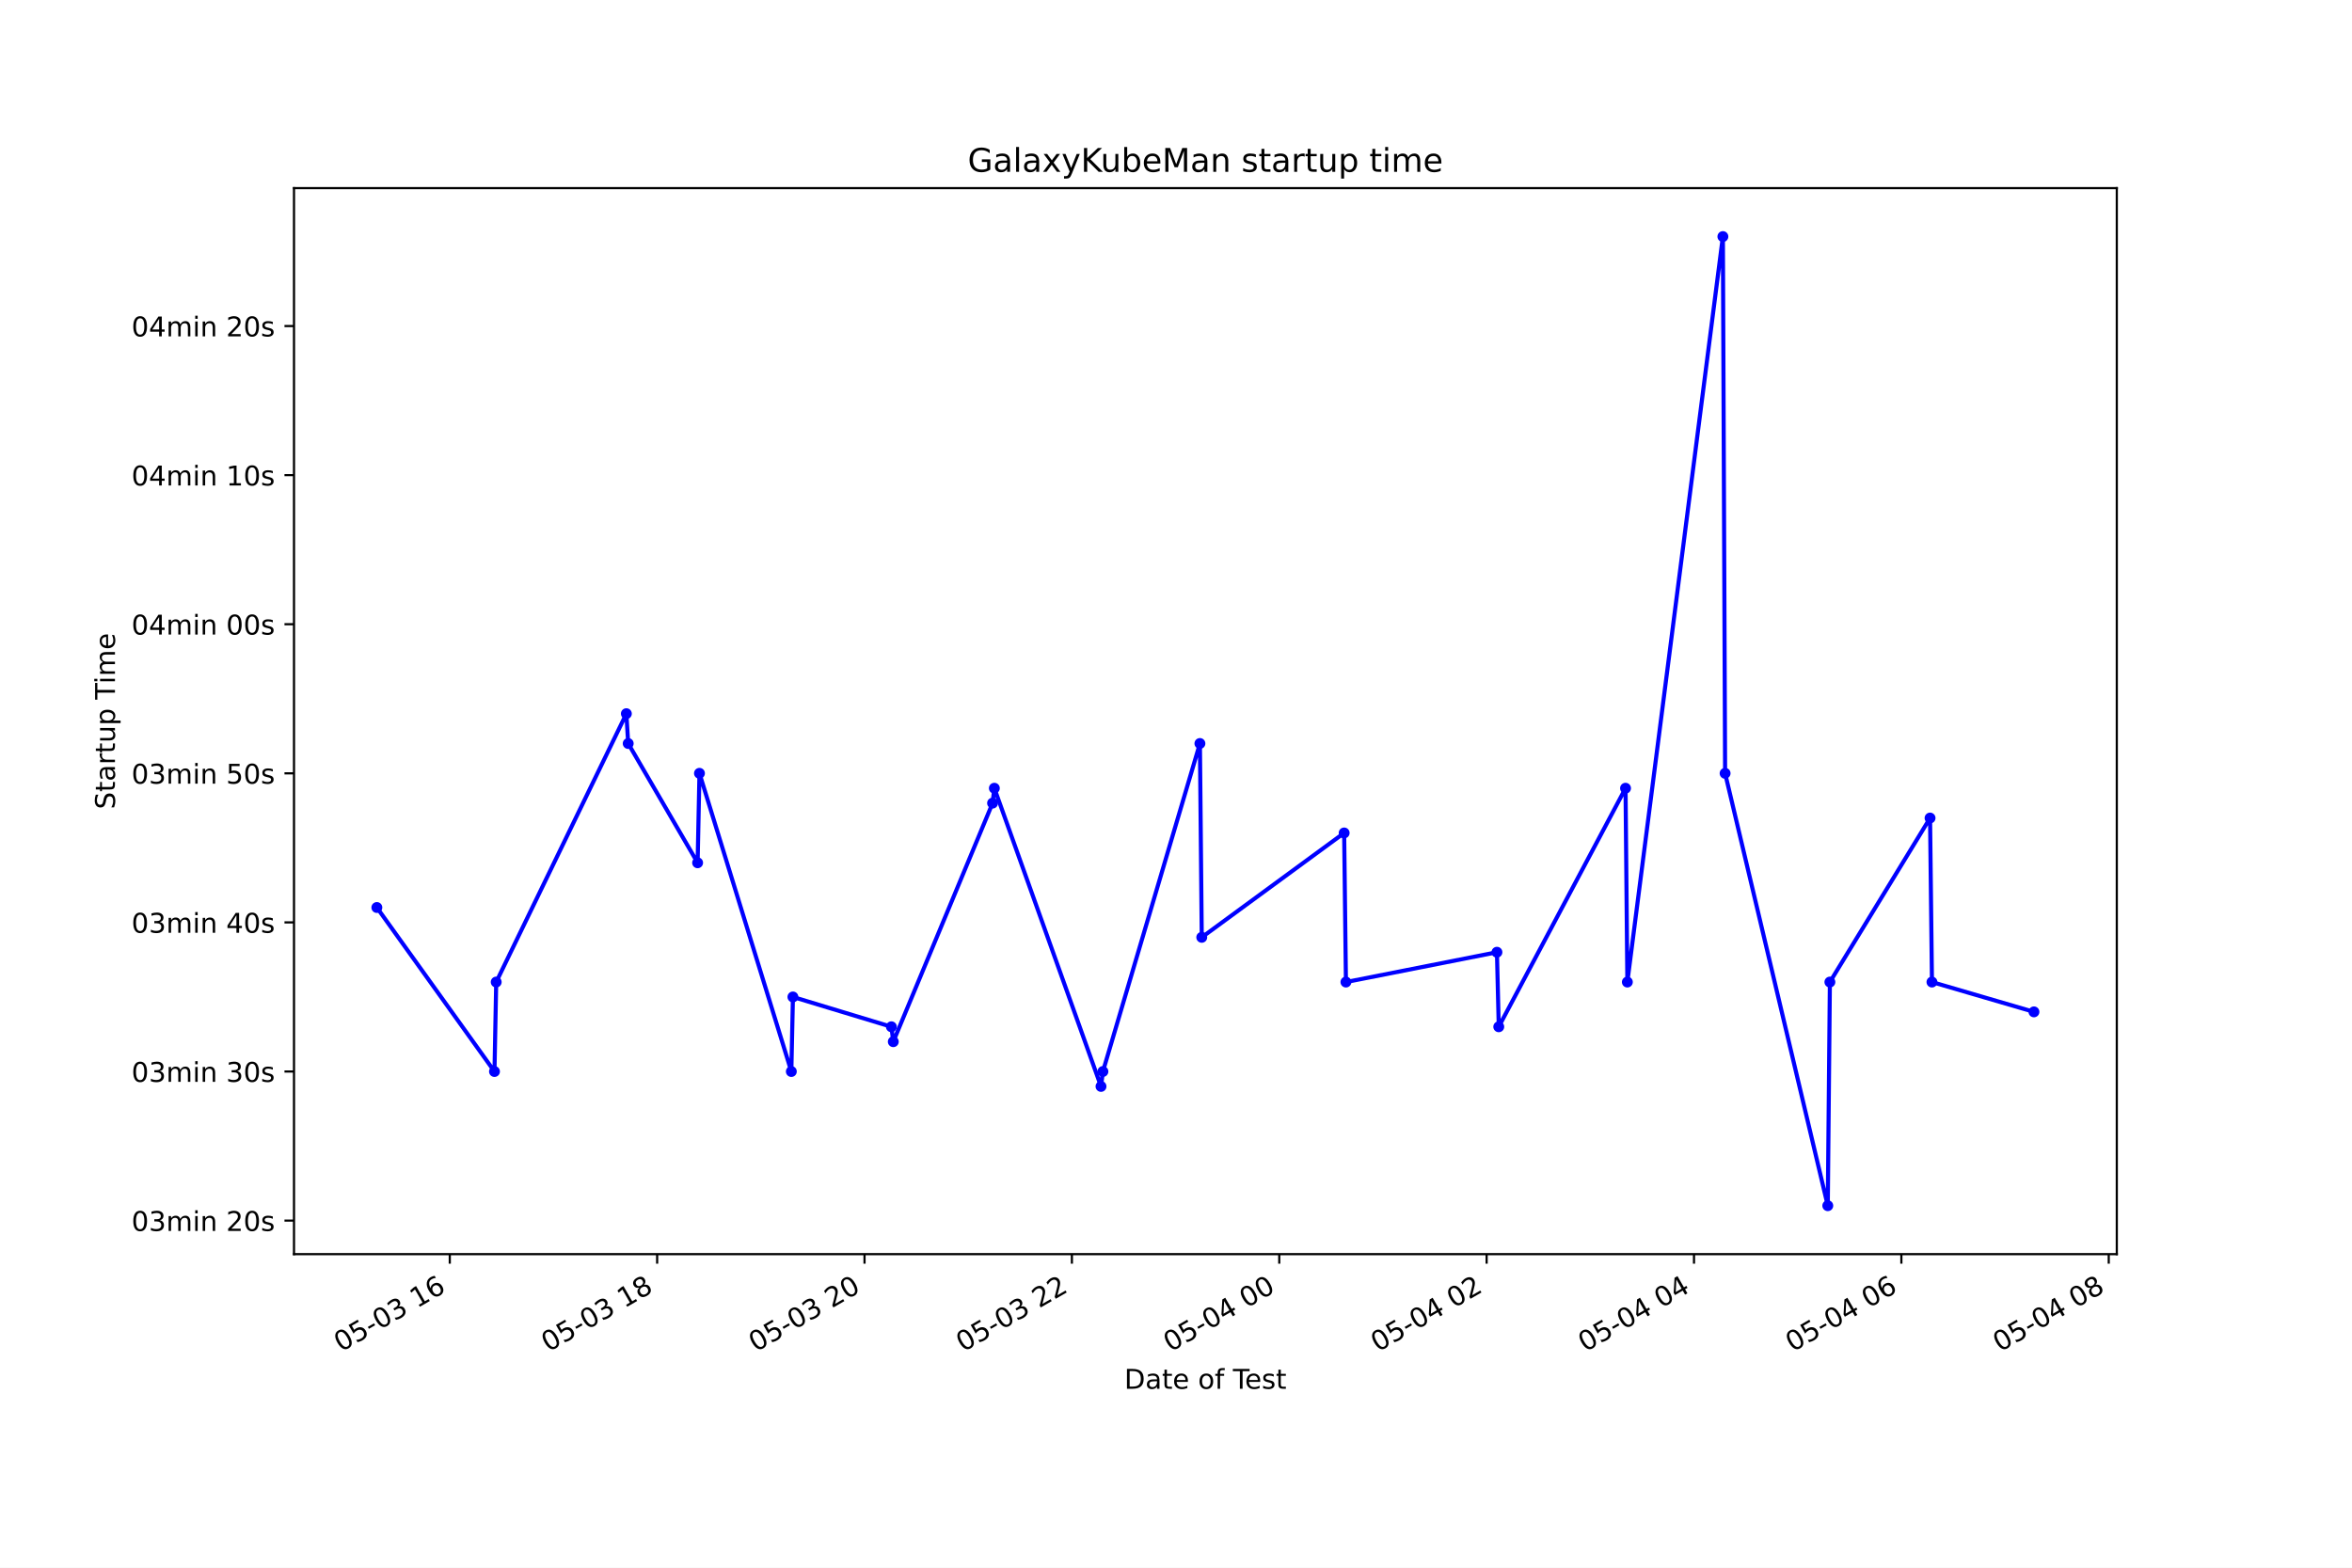
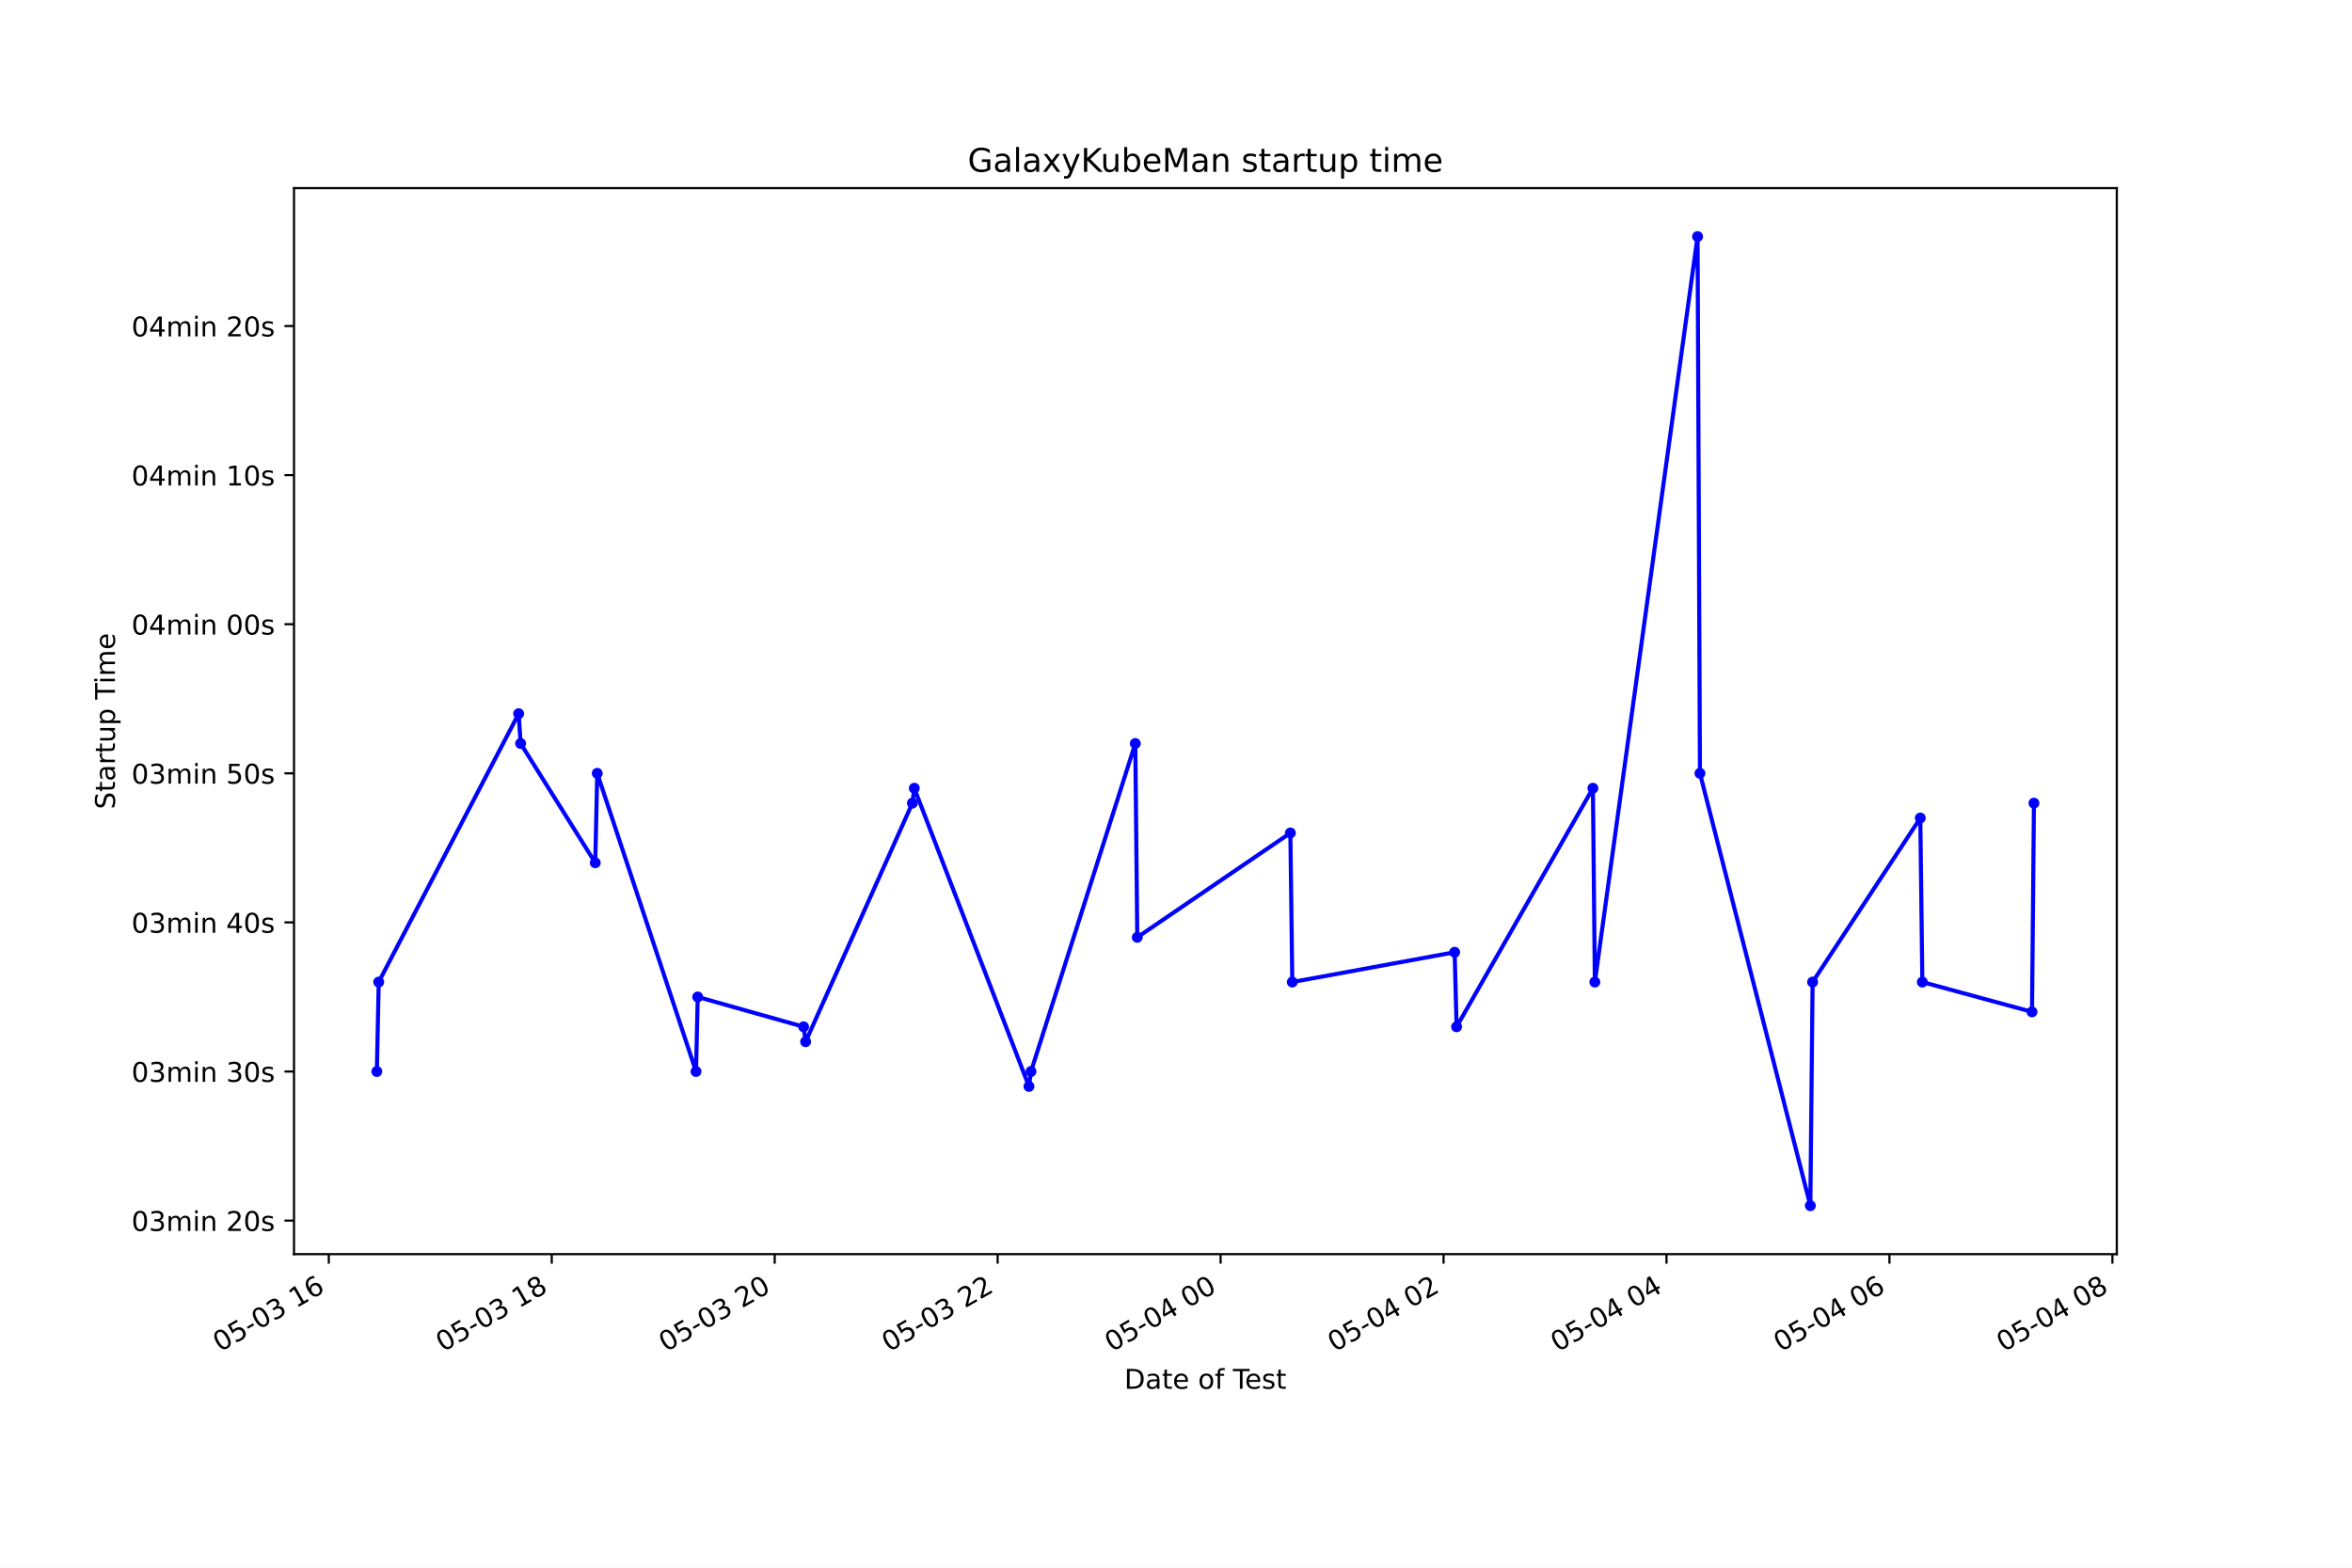
<svg xmlns="http://www.w3.org/2000/svg" xmlns:xlink="http://www.w3.org/1999/xlink" height="576pt" version="1.1" viewBox="0 0 864 576" width="864pt">
  <defs>
    <style type="text/css">*{stroke-linecap:butt;stroke-linejoin:round;}</style>
  </defs>
  <g id="figure_1">
    <g id="patch_1">
      <path d="M 0 576  L 864 576  L 864 0  L 0 0  z " style="fill:#ffffff;" />
    </g>
    <g id="axes_1">
      <g id="patch_2">
        <path d="M 108 460.8  L 777.6 460.8  L 777.6 69.12  L 108 69.12  z " style="fill:#ffffff;" />
      </g>
      <g id="matplotlib.axis_1">
        <g id="xtick_1">
          <g id="line2d_1">
            <defs>
-               <path d="M 0 0  L 0 3.5  " id="mc8ceb2fd1f" style="stroke:#000000;stroke-width:0.8;" />
+               <path d="M 0 0  L 0 3.5  " id="me46bf80b55" style="stroke:#000000;stroke-width:0.8;" />
            </defs>
            <g>
-               <use style="stroke:#000000;stroke-width:0.8;" x="165.225" xlink:href="#mc8ceb2fd1f" y="460.8" />
+               <use style="stroke:#000000;stroke-width:0.8;" x="120.782" xlink:href="#me46bf80b55" y="460.8" />
            </g>
          </g>
          <g id="text_1">
-             <g transform="translate(125.2481 496.8609)rotate(-30)scale(0.1 -0.1)">
+             <g transform="translate(80.80505 496.8609)rotate(-30)scale(0.1 -0.1)">
              <defs>
                <path d="M 2034 4250  Q 1547 4250 1301 3770  Q 1056 3291 1056 2328  Q 1056 1369 1301 889  Q 1547 409 2034 409  Q 2525 409 2770 889  Q 3016 1369 3016 2328  Q 3016 3291 2770 3770  Q 2525 4250 2034 4250  z M 2034 4750  Q 2819 4750 3233 4129  Q 3647 3509 3647 2328  Q 3647 1150 3233 529  Q 2819 -91 2034 -91  Q 1250 -91 836 529  Q 422 1150 422 2328  Q 422 3509 836 4129  Q 1250 4750 2034 4750  z " id="DejaVuSans-30" transform="scale(0.015625)" />
                <path d="M 691 4666  L 3169 4666  L 3169 4134  L 1269 4134  L 1269 2991  Q 1406 3038 1543 3061  Q 1681 3084 1819 3084  Q 2600 3084 3056 2656  Q 3513 2228 3513 1497  Q 3513 744 3044 326  Q 2575 -91 1722 -91  Q 1428 -91 1123 -41  Q 819 9 494 109  L 494 744  Q 775 591 1075 516  Q 1375 441 1709 441  Q 2250 441 2565 725  Q 2881 1009 2881 1497  Q 2881 1984 2565 2268  Q 2250 2553 1709 2553  Q 1456 2553 1204 2497  Q 953 2441 691 2322  L 691 4666  z " id="DejaVuSans-35" transform="scale(0.015625)" />
                <path d="M 313 2009  L 1997 2009  L 1997 1497  L 313 1497  L 313 2009  z " id="DejaVuSans-2d" transform="scale(0.015625)" />
                <path d="M 2597 2516  Q 3050 2419 3304 2112  Q 3559 1806 3559 1356  Q 3559 666 3084 287  Q 2609 -91 1734 -91  Q 1441 -91 1130 -33  Q 819 25 488 141  L 488 750  Q 750 597 1062 519  Q 1375 441 1716 441  Q 2309 441 2620 675  Q 2931 909 2931 1356  Q 2931 1769 2642 2001  Q 2353 2234 1838 2234  L 1294 2234  L 1294 2753  L 1863 2753  Q 2328 2753 2575 2939  Q 2822 3125 2822 3475  Q 2822 3834 2567 4026  Q 2313 4219 1838 4219  Q 1578 4219 1281 4162  Q 984 4106 628 3988  L 628 4550  Q 988 4650 1302 4700  Q 1616 4750 1894 4750  Q 2613 4750 3031 4423  Q 3450 4097 3450 3541  Q 3450 3153 3228 2886  Q 3006 2619 2597 2516  z " id="DejaVuSans-33" transform="scale(0.015625)" />
                <path id="DejaVuSans-20" transform="scale(0.015625)" />
                <path d="M 794 531  L 1825 531  L 1825 4091  L 703 3866  L 703 4441  L 1819 4666  L 2450 4666  L 2450 531  L 3481 531  L 3481 0  L 794 0  L 794 531  z " id="DejaVuSans-31" transform="scale(0.015625)" />
                <path d="M 2113 2584  Q 1688 2584 1439 2293  Q 1191 2003 1191 1497  Q 1191 994 1439 701  Q 1688 409 2113 409  Q 2538 409 2786 701  Q 3034 994 3034 1497  Q 3034 2003 2786 2293  Q 2538 2584 2113 2584  z M 3366 4563  L 3366 3988  Q 3128 4100 2886 4159  Q 2644 4219 2406 4219  Q 1781 4219 1451 3797  Q 1122 3375 1075 2522  Q 1259 2794 1537 2939  Q 1816 3084 2150 3084  Q 2853 3084 3261 2657  Q 3669 2231 3669 1497  Q 3669 778 3244 343  Q 2819 -91 2113 -91  Q 1303 -91 875 529  Q 447 1150 447 2328  Q 447 3434 972 4092  Q 1497 4750 2381 4750  Q 2619 4750 2861 4703  Q 3103 4656 3366 4563  z " id="DejaVuSans-36" transform="scale(0.015625)" />
              </defs>
              <use xlink:href="#DejaVuSans-30" />
              <use x="63.623" xlink:href="#DejaVuSans-35" />
              <use x="127.246" xlink:href="#DejaVuSans-2d" />
              <use x="163.33" xlink:href="#DejaVuSans-30" />
              <use x="226.953" xlink:href="#DejaVuSans-33" />
              <use x="290.576" xlink:href="#DejaVuSans-20" />
              <use x="322.363" xlink:href="#DejaVuSans-31" />
              <use x="385.986" xlink:href="#DejaVuSans-36" />
            </g>
          </g>
        </g>
        <g id="xtick_2">
          <g id="line2d_2">
            <g>
-               <use style="stroke:#000000;stroke-width:0.8;" x="241.402" xlink:href="#mc8ceb2fd1f" y="460.8" />
+               <use style="stroke:#000000;stroke-width:0.8;" x="202.683" xlink:href="#me46bf80b55" y="460.8" />
            </g>
          </g>
          <g id="text_2">
-             <g transform="translate(201.4249 496.8609)rotate(-30)scale(0.1 -0.1)">
+             <g transform="translate(162.7058 496.8609)rotate(-30)scale(0.1 -0.1)">
              <defs>
                <path d="M 2034 2216  Q 1584 2216 1326 1975  Q 1069 1734 1069 1313  Q 1069 891 1326 650  Q 1584 409 2034 409  Q 2484 409 2743 651  Q 3003 894 3003 1313  Q 3003 1734 2745 1975  Q 2488 2216 2034 2216  z M 1403 2484  Q 997 2584 770 2862  Q 544 3141 544 3541  Q 544 4100 942 4425  Q 1341 4750 2034 4750  Q 2731 4750 3128 4425  Q 3525 4100 3525 3541  Q 3525 3141 3298 2862  Q 3072 2584 2669 2484  Q 3125 2378 3379 2068  Q 3634 1759 3634 1313  Q 3634 634 3220 271  Q 2806 -91 2034 -91  Q 1263 -91 848 271  Q 434 634 434 1313  Q 434 1759 690 2068  Q 947 2378 1403 2484  z M 1172 3481  Q 1172 3119 1398 2916  Q 1625 2713 2034 2713  Q 2441 2713 2670 2916  Q 2900 3119 2900 3481  Q 2900 3844 2670 4047  Q 2441 4250 2034 4250  Q 1625 4250 1398 4047  Q 1172 3844 1172 3481  z " id="DejaVuSans-38" transform="scale(0.015625)" />
              </defs>
              <use xlink:href="#DejaVuSans-30" />
              <use x="63.623" xlink:href="#DejaVuSans-35" />
              <use x="127.246" xlink:href="#DejaVuSans-2d" />
              <use x="163.33" xlink:href="#DejaVuSans-30" />
              <use x="226.953" xlink:href="#DejaVuSans-33" />
              <use x="290.576" xlink:href="#DejaVuSans-20" />
              <use x="322.363" xlink:href="#DejaVuSans-31" />
              <use x="385.986" xlink:href="#DejaVuSans-38" />
            </g>
          </g>
        </g>
        <g id="xtick_3">
          <g id="line2d_3">
            <g>
-               <use style="stroke:#000000;stroke-width:0.8;" x="317.579" xlink:href="#mc8ceb2fd1f" y="460.8" />
+               <use style="stroke:#000000;stroke-width:0.8;" x="284.584" xlink:href="#me46bf80b55" y="460.8" />
            </g>
          </g>
          <g id="text_3">
-             <g transform="translate(277.6018 496.8609)rotate(-30)scale(0.1 -0.1)">
+             <g transform="translate(244.6065 496.8609)rotate(-30)scale(0.1 -0.1)">
              <defs>
                <path d="M 1228 531  L 3431 531  L 3431 0  L 469 0  L 469 531  Q 828 903 1448 1529  Q 2069 2156 2228 2338  Q 2531 2678 2651 2914  Q 2772 3150 2772 3378  Q 2772 3750 2511 3984  Q 2250 4219 1831 4219  Q 1534 4219 1204 4116  Q 875 4013 500 3803  L 500 4441  Q 881 4594 1212 4672  Q 1544 4750 1819 4750  Q 2544 4750 2975 4387  Q 3406 4025 3406 3419  Q 3406 3131 3298 2873  Q 3191 2616 2906 2266  Q 2828 2175 2409 1742  Q 1991 1309 1228 531  z " id="DejaVuSans-32" transform="scale(0.015625)" />
              </defs>
              <use xlink:href="#DejaVuSans-30" />
              <use x="63.623" xlink:href="#DejaVuSans-35" />
              <use x="127.246" xlink:href="#DejaVuSans-2d" />
              <use x="163.33" xlink:href="#DejaVuSans-30" />
              <use x="226.953" xlink:href="#DejaVuSans-33" />
              <use x="290.576" xlink:href="#DejaVuSans-20" />
              <use x="322.363" xlink:href="#DejaVuSans-32" />
              <use x="385.986" xlink:href="#DejaVuSans-30" />
            </g>
          </g>
        </g>
        <g id="xtick_4">
          <g id="line2d_4">
            <g>
-               <use style="stroke:#000000;stroke-width:0.8;" x="393.756" xlink:href="#mc8ceb2fd1f" y="460.8" />
+               <use style="stroke:#000000;stroke-width:0.8;" x="366.484" xlink:href="#me46bf80b55" y="460.8" />
            </g>
          </g>
          <g id="text_4">
-             <g transform="translate(353.7787 496.8609)rotate(-30)scale(0.1 -0.1)">
+             <g transform="translate(326.5073 496.8609)rotate(-30)scale(0.1 -0.1)">
              <use xlink:href="#DejaVuSans-30" />
              <use x="63.623" xlink:href="#DejaVuSans-35" />
              <use x="127.246" xlink:href="#DejaVuSans-2d" />
              <use x="163.33" xlink:href="#DejaVuSans-30" />
              <use x="226.953" xlink:href="#DejaVuSans-33" />
              <use x="290.576" xlink:href="#DejaVuSans-20" />
              <use x="322.363" xlink:href="#DejaVuSans-32" />
              <use x="385.986" xlink:href="#DejaVuSans-32" />
            </g>
          </g>
        </g>
        <g id="xtick_5">
          <g id="line2d_5">
            <g>
-               <use style="stroke:#000000;stroke-width:0.8;" x="469.933" xlink:href="#mc8ceb2fd1f" y="460.8" />
+               <use style="stroke:#000000;stroke-width:0.8;" x="448.385" xlink:href="#me46bf80b55" y="460.8" />
            </g>
          </g>
          <g id="text_5">
-             <g transform="translate(429.9556 496.8609)rotate(-30)scale(0.1 -0.1)">
+             <g transform="translate(408.408 496.8609)rotate(-30)scale(0.1 -0.1)">
              <defs>
                <path d="M 2419 4116  L 825 1625  L 2419 1625  L 2419 4116  z M 2253 4666  L 3047 4666  L 3047 1625  L 3713 1625  L 3713 1100  L 3047 1100  L 3047 0  L 2419 0  L 2419 1100  L 313 1100  L 313 1709  L 2253 4666  z " id="DejaVuSans-34" transform="scale(0.015625)" />
              </defs>
              <use xlink:href="#DejaVuSans-30" />
              <use x="63.623" xlink:href="#DejaVuSans-35" />
              <use x="127.246" xlink:href="#DejaVuSans-2d" />
              <use x="163.33" xlink:href="#DejaVuSans-30" />
              <use x="226.953" xlink:href="#DejaVuSans-34" />
              <use x="290.576" xlink:href="#DejaVuSans-20" />
              <use x="322.363" xlink:href="#DejaVuSans-30" />
              <use x="385.986" xlink:href="#DejaVuSans-30" />
            </g>
          </g>
        </g>
        <g id="xtick_6">
          <g id="line2d_6">
            <g>
-               <use style="stroke:#000000;stroke-width:0.8;" x="546.11" xlink:href="#mc8ceb2fd1f" y="460.8" />
+               <use style="stroke:#000000;stroke-width:0.8;" x="530.286" xlink:href="#me46bf80b55" y="460.8" />
            </g>
          </g>
          <g id="text_6">
-             <g transform="translate(506.1324 496.8609)rotate(-30)scale(0.1 -0.1)">
+             <g transform="translate(490.3088 496.8609)rotate(-30)scale(0.1 -0.1)">
              <use xlink:href="#DejaVuSans-30" />
              <use x="63.623" xlink:href="#DejaVuSans-35" />
              <use x="127.246" xlink:href="#DejaVuSans-2d" />
              <use x="163.33" xlink:href="#DejaVuSans-30" />
              <use x="226.953" xlink:href="#DejaVuSans-34" />
              <use x="290.576" xlink:href="#DejaVuSans-20" />
              <use x="322.363" xlink:href="#DejaVuSans-30" />
              <use x="385.986" xlink:href="#DejaVuSans-32" />
            </g>
          </g>
        </g>
        <g id="xtick_7">
          <g id="line2d_7">
            <g>
-               <use style="stroke:#000000;stroke-width:0.8;" x="622.286" xlink:href="#mc8ceb2fd1f" y="460.8" />
+               <use style="stroke:#000000;stroke-width:0.8;" x="612.187" xlink:href="#me46bf80b55" y="460.8" />
            </g>
          </g>
          <g id="text_7">
-             <g transform="translate(582.3093 496.8609)rotate(-30)scale(0.1 -0.1)">
+             <g transform="translate(572.2095 496.8609)rotate(-30)scale(0.1 -0.1)">
              <use xlink:href="#DejaVuSans-30" />
              <use x="63.623" xlink:href="#DejaVuSans-35" />
              <use x="127.246" xlink:href="#DejaVuSans-2d" />
              <use x="163.33" xlink:href="#DejaVuSans-30" />
              <use x="226.953" xlink:href="#DejaVuSans-34" />
              <use x="290.576" xlink:href="#DejaVuSans-20" />
              <use x="322.363" xlink:href="#DejaVuSans-30" />
              <use x="385.986" xlink:href="#DejaVuSans-34" />
            </g>
          </g>
        </g>
        <g id="xtick_8">
          <g id="line2d_8">
            <g>
-               <use style="stroke:#000000;stroke-width:0.8;" x="698.463" xlink:href="#mc8ceb2fd1f" y="460.8" />
+               <use style="stroke:#000000;stroke-width:0.8;" x="694.087" xlink:href="#me46bf80b55" y="460.8" />
            </g>
          </g>
          <g id="text_8">
-             <g transform="translate(658.4862 496.8609)rotate(-30)scale(0.1 -0.1)">
+             <g transform="translate(654.1102 496.8609)rotate(-30)scale(0.1 -0.1)">
              <use xlink:href="#DejaVuSans-30" />
              <use x="63.623" xlink:href="#DejaVuSans-35" />
              <use x="127.246" xlink:href="#DejaVuSans-2d" />
              <use x="163.33" xlink:href="#DejaVuSans-30" />
              <use x="226.953" xlink:href="#DejaVuSans-34" />
              <use x="290.576" xlink:href="#DejaVuSans-20" />
              <use x="322.363" xlink:href="#DejaVuSans-30" />
              <use x="385.986" xlink:href="#DejaVuSans-36" />
            </g>
          </g>
        </g>
        <g id="xtick_9">
          <g id="line2d_9">
            <g>
-               <use style="stroke:#000000;stroke-width:0.8;" x="774.64" xlink:href="#mc8ceb2fd1f" y="460.8" />
+               <use style="stroke:#000000;stroke-width:0.8;" x="775.988" xlink:href="#me46bf80b55" y="460.8" />
            </g>
          </g>
          <g id="text_9">
-             <g transform="translate(734.6631 496.8609)rotate(-30)scale(0.1 -0.1)">
+             <g transform="translate(736.011 496.8609)rotate(-30)scale(0.1 -0.1)">
              <use xlink:href="#DejaVuSans-30" />
              <use x="63.623" xlink:href="#DejaVuSans-35" />
              <use x="127.246" xlink:href="#DejaVuSans-2d" />
              <use x="163.33" xlink:href="#DejaVuSans-30" />
              <use x="226.953" xlink:href="#DejaVuSans-34" />
              <use x="290.576" xlink:href="#DejaVuSans-20" />
              <use x="322.363" xlink:href="#DejaVuSans-30" />
              <use x="385.986" xlink:href="#DejaVuSans-38" />
            </g>
          </g>
        </g>
        <g id="text_10">
          <g transform="translate(413.0063 510.2604)scale(0.1 -0.1)">
            <defs>
              <path d="M 1259 4147  L 1259 519  L 2022 519  Q 2988 519 3436 956  Q 3884 1394 3884 2338  Q 3884 3275 3436 3711  Q 2988 4147 2022 4147  L 1259 4147  z M 628 4666  L 1925 4666  Q 3281 4666 3915 4102  Q 4550 3538 4550 2338  Q 4550 1131 3912 565  Q 3275 0 1925 0  L 628 0  L 628 4666  z " id="DejaVuSans-44" transform="scale(0.015625)" />
              <path d="M 2194 1759  Q 1497 1759 1228 1600  Q 959 1441 959 1056  Q 959 750 1161 570  Q 1363 391 1709 391  Q 2188 391 2477 730  Q 2766 1069 2766 1631  L 2766 1759  L 2194 1759  z M 3341 1997  L 3341 0  L 2766 0  L 2766 531  Q 2569 213 2275 61  Q 1981 -91 1556 -91  Q 1019 -91 701 211  Q 384 513 384 1019  Q 384 1609 779 1909  Q 1175 2209 1959 2209  L 2766 2209  L 2766 2266  Q 2766 2663 2505 2880  Q 2244 3097 1772 3097  Q 1472 3097 1187 3025  Q 903 2953 641 2809  L 641 3341  Q 956 3463 1253 3523  Q 1550 3584 1831 3584  Q 2591 3584 2966 3190  Q 3341 2797 3341 1997  z " id="DejaVuSans-61" transform="scale(0.015625)" />
              <path d="M 1172 4494  L 1172 3500  L 2356 3500  L 2356 3053  L 1172 3053  L 1172 1153  Q 1172 725 1289 603  Q 1406 481 1766 481  L 2356 481  L 2356 0  L 1766 0  Q 1100 0 847 248  Q 594 497 594 1153  L 594 3053  L 172 3053  L 172 3500  L 594 3500  L 594 4494  L 1172 4494  z " id="DejaVuSans-74" transform="scale(0.015625)" />
              <path d="M 3597 1894  L 3597 1613  L 953 1613  Q 991 1019 1311 708  Q 1631 397 2203 397  Q 2534 397 2845 478  Q 3156 559 3463 722  L 3463 178  Q 3153 47 2828 -22  Q 2503 -91 2169 -91  Q 1331 -91 842 396  Q 353 884 353 1716  Q 353 2575 817 3079  Q 1281 3584 2069 3584  Q 2775 3584 3186 3129  Q 3597 2675 3597 1894  z M 3022 2063  Q 3016 2534 2758 2815  Q 2500 3097 2075 3097  Q 1594 3097 1305 2825  Q 1016 2553 972 2059  L 3022 2063  z " id="DejaVuSans-65" transform="scale(0.015625)" />
              <path d="M 1959 3097  Q 1497 3097 1228 2736  Q 959 2375 959 1747  Q 959 1119 1226 758  Q 1494 397 1959 397  Q 2419 397 2687 759  Q 2956 1122 2956 1747  Q 2956 2369 2687 2733  Q 2419 3097 1959 3097  z M 1959 3584  Q 2709 3584 3137 3096  Q 3566 2609 3566 1747  Q 3566 888 3137 398  Q 2709 -91 1959 -91  Q 1206 -91 779 398  Q 353 888 353 1747  Q 353 2609 779 3096  Q 1206 3584 1959 3584  z " id="DejaVuSans-6f" transform="scale(0.015625)" />
              <path d="M 2375 4863  L 2375 4384  L 1825 4384  Q 1516 4384 1395 4259  Q 1275 4134 1275 3809  L 1275 3500  L 2222 3500  L 2222 3053  L 1275 3053  L 1275 0  L 697 0  L 697 3053  L 147 3053  L 147 3500  L 697 3500  L 697 3744  Q 697 4328 969 4595  Q 1241 4863 1831 4863  L 2375 4863  z " id="DejaVuSans-66" transform="scale(0.015625)" />
              <path d="M -19 4666  L 3928 4666  L 3928 4134  L 2272 4134  L 2272 0  L 1638 0  L 1638 4134  L -19 4134  L -19 4666  z " id="DejaVuSans-54" transform="scale(0.015625)" />
              <path d="M 2834 3397  L 2834 2853  Q 2591 2978 2328 3040  Q 2066 3103 1784 3103  Q 1356 3103 1142 2972  Q 928 2841 928 2578  Q 928 2378 1081 2264  Q 1234 2150 1697 2047  L 1894 2003  Q 2506 1872 2764 1633  Q 3022 1394 3022 966  Q 3022 478 2636 193  Q 2250 -91 1575 -91  Q 1294 -91 989 -36  Q 684 19 347 128  L 347 722  Q 666 556 975 473  Q 1284 391 1588 391  Q 1994 391 2212 530  Q 2431 669 2431 922  Q 2431 1156 2273 1281  Q 2116 1406 1581 1522  L 1381 1569  Q 847 1681 609 1914  Q 372 2147 372 2553  Q 372 3047 722 3315  Q 1072 3584 1716 3584  Q 2034 3584 2315 3537  Q 2597 3491 2834 3397  z " id="DejaVuSans-73" transform="scale(0.015625)" />
            </defs>
            <use xlink:href="#DejaVuSans-44" />
            <use x="77.002" xlink:href="#DejaVuSans-61" />
            <use x="138.281" xlink:href="#DejaVuSans-74" />
            <use x="177.49" xlink:href="#DejaVuSans-65" />
            <use x="239.014" xlink:href="#DejaVuSans-20" />
            <use x="270.801" xlink:href="#DejaVuSans-6f" />
            <use x="331.982" xlink:href="#DejaVuSans-66" />
            <use x="367.188" xlink:href="#DejaVuSans-20" />
            <use x="398.975" xlink:href="#DejaVuSans-54" />
            <use x="443.059" xlink:href="#DejaVuSans-65" />
            <use x="504.582" xlink:href="#DejaVuSans-73" />
            <use x="556.682" xlink:href="#DejaVuSans-74" />
          </g>
        </g>
      </g>
      <g id="matplotlib.axis_2">
        <g id="ytick_1">
          <g id="line2d_10">
            <defs>
-               <path d="M 0 0  L -3.5 0  " id="ma1e920151c" style="stroke:#000000;stroke-width:0.8;" />
+               <path d="M 0 0  L -3.5 0  " id="mad180cc465" style="stroke:#000000;stroke-width:0.8;" />
            </defs>
            <g>
-               <use style="stroke:#000000;stroke-width:0.8;" x="108" xlink:href="#ma1e920151c" y="448.474" />
+               <use style="stroke:#000000;stroke-width:0.8;" x="108" xlink:href="#mad180cc465" y="448.474" />
            </g>
          </g>
          <g id="text_11">
            <g transform="translate(48.30625 452.2736)scale(0.1 -0.1)">
              <defs>
                <path d="M 3328 2828  Q 3544 3216 3844 3400  Q 4144 3584 4550 3584  Q 5097 3584 5394 3201  Q 5691 2819 5691 2113  L 5691 0  L 5113 0  L 5113 2094  Q 5113 2597 4934 2840  Q 4756 3084 4391 3084  Q 3944 3084 3684 2787  Q 3425 2491 3425 1978  L 3425 0  L 2847 0  L 2847 2094  Q 2847 2600 2669 2842  Q 2491 3084 2119 3084  Q 1678 3084 1418 2786  Q 1159 2488 1159 1978  L 1159 0  L 581 0  L 581 3500  L 1159 3500  L 1159 2956  Q 1356 3278 1631 3431  Q 1906 3584 2284 3584  Q 2666 3584 2933 3390  Q 3200 3197 3328 2828  z " id="DejaVuSans-6d" transform="scale(0.015625)" />
                <path d="M 603 3500  L 1178 3500  L 1178 0  L 603 0  L 603 3500  z M 603 4863  L 1178 4863  L 1178 4134  L 603 4134  L 603 4863  z " id="DejaVuSans-69" transform="scale(0.015625)" />
                <path d="M 3513 2113  L 3513 0  L 2938 0  L 2938 2094  Q 2938 2591 2744 2837  Q 2550 3084 2163 3084  Q 1697 3084 1428 2787  Q 1159 2491 1159 1978  L 1159 0  L 581 0  L 581 3500  L 1159 3500  L 1159 2956  Q 1366 3272 1645 3428  Q 1925 3584 2291 3584  Q 2894 3584 3203 3211  Q 3513 2838 3513 2113  z " id="DejaVuSans-6e" transform="scale(0.015625)" />
              </defs>
              <use xlink:href="#DejaVuSans-30" />
              <use x="63.623" xlink:href="#DejaVuSans-33" />
              <use x="127.246" xlink:href="#DejaVuSans-6d" />
              <use x="224.658" xlink:href="#DejaVuSans-69" />
              <use x="252.441" xlink:href="#DejaVuSans-6e" />
              <use x="315.82" xlink:href="#DejaVuSans-20" />
              <use x="347.607" xlink:href="#DejaVuSans-32" />
              <use x="411.23" xlink:href="#DejaVuSans-30" />
              <use x="474.854" xlink:href="#DejaVuSans-73" />
            </g>
          </g>
        </g>
        <g id="ytick_2">
          <g id="line2d_11">
            <g>
-               <use style="stroke:#000000;stroke-width:0.8;" x="108" xlink:href="#ma1e920151c" y="393.694" />
+               <use style="stroke:#000000;stroke-width:0.8;" x="108" xlink:href="#mad180cc465" y="393.694" />
            </g>
          </g>
          <g id="text_12">
            <g transform="translate(48.30625 397.4932)scale(0.1 -0.1)">
              <use xlink:href="#DejaVuSans-30" />
              <use x="63.623" xlink:href="#DejaVuSans-33" />
              <use x="127.246" xlink:href="#DejaVuSans-6d" />
              <use x="224.658" xlink:href="#DejaVuSans-69" />
              <use x="252.441" xlink:href="#DejaVuSans-6e" />
              <use x="315.82" xlink:href="#DejaVuSans-20" />
              <use x="347.607" xlink:href="#DejaVuSans-33" />
              <use x="411.23" xlink:href="#DejaVuSans-30" />
              <use x="474.854" xlink:href="#DejaVuSans-73" />
            </g>
          </g>
        </g>
        <g id="ytick_3">
          <g id="line2d_12">
            <g>
-               <use style="stroke:#000000;stroke-width:0.8;" x="108" xlink:href="#ma1e920151c" y="338.914" />
+               <use style="stroke:#000000;stroke-width:0.8;" x="108" xlink:href="#mad180cc465" y="338.914" />
            </g>
          </g>
          <g id="text_13">
            <g transform="translate(48.30625 342.7128)scale(0.1 -0.1)">
              <use xlink:href="#DejaVuSans-30" />
              <use x="63.623" xlink:href="#DejaVuSans-33" />
              <use x="127.246" xlink:href="#DejaVuSans-6d" />
              <use x="224.658" xlink:href="#DejaVuSans-69" />
              <use x="252.441" xlink:href="#DejaVuSans-6e" />
              <use x="315.82" xlink:href="#DejaVuSans-20" />
              <use x="347.607" xlink:href="#DejaVuSans-34" />
              <use x="411.23" xlink:href="#DejaVuSans-30" />
              <use x="474.854" xlink:href="#DejaVuSans-73" />
            </g>
          </g>
        </g>
        <g id="ytick_4">
          <g id="line2d_13">
            <g>
-               <use style="stroke:#000000;stroke-width:0.8;" x="108" xlink:href="#ma1e920151c" y="284.133" />
+               <use style="stroke:#000000;stroke-width:0.8;" x="108" xlink:href="#mad180cc465" y="284.133" />
            </g>
          </g>
          <g id="text_14">
            <g transform="translate(48.30625 287.9324)scale(0.1 -0.1)">
              <use xlink:href="#DejaVuSans-30" />
              <use x="63.623" xlink:href="#DejaVuSans-33" />
              <use x="127.246" xlink:href="#DejaVuSans-6d" />
              <use x="224.658" xlink:href="#DejaVuSans-69" />
              <use x="252.441" xlink:href="#DejaVuSans-6e" />
              <use x="315.82" xlink:href="#DejaVuSans-20" />
              <use x="347.607" xlink:href="#DejaVuSans-35" />
              <use x="411.23" xlink:href="#DejaVuSans-30" />
              <use x="474.854" xlink:href="#DejaVuSans-73" />
            </g>
          </g>
        </g>
        <g id="ytick_5">
          <g id="line2d_14">
            <g>
-               <use style="stroke:#000000;stroke-width:0.8;" x="108" xlink:href="#ma1e920151c" y="229.353" />
+               <use style="stroke:#000000;stroke-width:0.8;" x="108" xlink:href="#mad180cc465" y="229.353" />
            </g>
          </g>
          <g id="text_15">
            <g transform="translate(48.30625 233.1519)scale(0.1 -0.1)">
              <use xlink:href="#DejaVuSans-30" />
              <use x="63.623" xlink:href="#DejaVuSans-34" />
              <use x="127.246" xlink:href="#DejaVuSans-6d" />
              <use x="224.658" xlink:href="#DejaVuSans-69" />
              <use x="252.441" xlink:href="#DejaVuSans-6e" />
              <use x="315.82" xlink:href="#DejaVuSans-20" />
              <use x="347.607" xlink:href="#DejaVuSans-30" />
              <use x="411.23" xlink:href="#DejaVuSans-30" />
              <use x="474.854" xlink:href="#DejaVuSans-73" />
            </g>
          </g>
        </g>
        <g id="ytick_6">
          <g id="line2d_15">
            <g>
-               <use style="stroke:#000000;stroke-width:0.8;" x="108" xlink:href="#ma1e920151c" y="174.572" />
+               <use style="stroke:#000000;stroke-width:0.8;" x="108" xlink:href="#mad180cc465" y="174.572" />
            </g>
          </g>
          <g id="text_16">
            <g transform="translate(48.30625 178.3715)scale(0.1 -0.1)">
              <use xlink:href="#DejaVuSans-30" />
              <use x="63.623" xlink:href="#DejaVuSans-34" />
              <use x="127.246" xlink:href="#DejaVuSans-6d" />
              <use x="224.658" xlink:href="#DejaVuSans-69" />
              <use x="252.441" xlink:href="#DejaVuSans-6e" />
              <use x="315.82" xlink:href="#DejaVuSans-20" />
              <use x="347.607" xlink:href="#DejaVuSans-31" />
              <use x="411.23" xlink:href="#DejaVuSans-30" />
              <use x="474.854" xlink:href="#DejaVuSans-73" />
            </g>
          </g>
        </g>
        <g id="ytick_7">
          <g id="line2d_16">
            <g>
-               <use style="stroke:#000000;stroke-width:0.8;" x="108" xlink:href="#ma1e920151c" y="119.792" />
+               <use style="stroke:#000000;stroke-width:0.8;" x="108" xlink:href="#mad180cc465" y="119.792" />
            </g>
          </g>
          <g id="text_17">
            <g transform="translate(48.30625 123.5911)scale(0.1 -0.1)">
              <use xlink:href="#DejaVuSans-30" />
              <use x="63.623" xlink:href="#DejaVuSans-34" />
              <use x="127.246" xlink:href="#DejaVuSans-6d" />
              <use x="224.658" xlink:href="#DejaVuSans-69" />
              <use x="252.441" xlink:href="#DejaVuSans-6e" />
              <use x="315.82" xlink:href="#DejaVuSans-20" />
              <use x="347.607" xlink:href="#DejaVuSans-32" />
              <use x="411.23" xlink:href="#DejaVuSans-30" />
              <use x="474.854" xlink:href="#DejaVuSans-73" />
            </g>
          </g>
        </g>
        <g id="text_18">
          <g transform="translate(42.22656 297.3397)rotate(-90)scale(0.1 -0.1)">
            <defs>
              <path d="M 3425 4513  L 3425 3897  Q 3066 4069 2747 4153  Q 2428 4238 2131 4238  Q 1616 4238 1336 4038  Q 1056 3838 1056 3469  Q 1056 3159 1242 3001  Q 1428 2844 1947 2747  L 2328 2669  Q 3034 2534 3370 2195  Q 3706 1856 3706 1288  Q 3706 609 3251 259  Q 2797 -91 1919 -91  Q 1588 -91 1214 -16  Q 841 59 441 206  L 441 856  Q 825 641 1194 531  Q 1563 422 1919 422  Q 2459 422 2753 634  Q 3047 847 3047 1241  Q 3047 1584 2836 1778  Q 2625 1972 2144 2069  L 1759 2144  Q 1053 2284 737 2584  Q 422 2884 422 3419  Q 422 4038 858 4394  Q 1294 4750 2059 4750  Q 2388 4750 2728 4690  Q 3069 4631 3425 4513  z " id="DejaVuSans-53" transform="scale(0.015625)" />
              <path d="M 2631 2963  Q 2534 3019 2420 3045  Q 2306 3072 2169 3072  Q 1681 3072 1420 2755  Q 1159 2438 1159 1844  L 1159 0  L 581 0  L 581 3500  L 1159 3500  L 1159 2956  Q 1341 3275 1631 3429  Q 1922 3584 2338 3584  Q 2397 3584 2469 3576  Q 2541 3569 2628 3553  L 2631 2963  z " id="DejaVuSans-72" transform="scale(0.015625)" />
              <path d="M 544 1381  L 544 3500  L 1119 3500  L 1119 1403  Q 1119 906 1312 657  Q 1506 409 1894 409  Q 2359 409 2629 706  Q 2900 1003 2900 1516  L 2900 3500  L 3475 3500  L 3475 0  L 2900 0  L 2900 538  Q 2691 219 2414 64  Q 2138 -91 1772 -91  Q 1169 -91 856 284  Q 544 659 544 1381  z M 1991 3584  L 1991 3584  z " id="DejaVuSans-75" transform="scale(0.015625)" />
              <path d="M 1159 525  L 1159 -1331  L 581 -1331  L 581 3500  L 1159 3500  L 1159 2969  Q 1341 3281 1617 3432  Q 1894 3584 2278 3584  Q 2916 3584 3314 3078  Q 3713 2572 3713 1747  Q 3713 922 3314 415  Q 2916 -91 2278 -91  Q 1894 -91 1617 61  Q 1341 213 1159 525  z M 3116 1747  Q 3116 2381 2855 2742  Q 2594 3103 2138 3103  Q 1681 3103 1420 2742  Q 1159 2381 1159 1747  Q 1159 1113 1420 752  Q 1681 391 2138 391  Q 2594 391 2855 752  Q 3116 1113 3116 1747  z " id="DejaVuSans-70" transform="scale(0.015625)" />
            </defs>
            <use xlink:href="#DejaVuSans-53" />
            <use x="63.477" xlink:href="#DejaVuSans-74" />
            <use x="102.686" xlink:href="#DejaVuSans-61" />
            <use x="163.965" xlink:href="#DejaVuSans-72" />
            <use x="205.078" xlink:href="#DejaVuSans-74" />
            <use x="244.287" xlink:href="#DejaVuSans-75" />
            <use x="307.666" xlink:href="#DejaVuSans-70" />
            <use x="371.143" xlink:href="#DejaVuSans-20" />
            <use x="402.93" xlink:href="#DejaVuSans-54" />
            <use x="460.889" xlink:href="#DejaVuSans-69" />
            <use x="488.672" xlink:href="#DejaVuSans-6d" />
            <use x="586.084" xlink:href="#DejaVuSans-65" />
          </g>
        </g>
      </g>
      <g id="line2d_17">
-         <path clip-path="url(#p500e48e98b)" d="M 747.164 371.782  L 709.699 360.826  L 709.001 300.567  L 672.203 360.826  L 671.431 442.996  L 633.713 284.133  L 632.898 86.924  L 597.804 360.826  L 597.138 289.611  L 550.564 377.26  L 549.897 349.87  L 494.426 360.826  L 493.77 306.045  L 441.462 344.392  L 440.784 273.177  L 405.151 393.694  L 404.452 399.172  L 365.274 289.611  L 364.618 295.089  L 328.149 382.738  L 327.45 377.26  L 291.277 366.304  L 290.695 393.694  L 256.944 284.133  L 256.267 317.001  L 230.769 273.177  L 230.092 262.221  L 182.28 360.826  L 181.646 393.694  L 138.436 333.436  " style="fill:none;stroke:#0000ff;stroke-linecap:square;stroke-width:1.5;" />
+         <path clip-path="url(#pd0c5ae0955)" d="M 747.164 295.089  L 746.447 371.782  L 706.168 360.826  L 705.417 300.567  L 665.854 360.826  L 665.024 442.996  L 624.472 284.133  L 623.596 86.924  L 585.865 360.826  L 585.148 289.611  L 535.075 377.26  L 534.358 349.87  L 474.719 360.826  L 474.013 306.045  L 417.775 344.392  L 417.047 273.177  L 378.735 393.694  L 377.985 399.172  L 335.863 289.611  L 335.157 295.089  L 295.947 382.738  L 295.197 377.26  L 256.305 366.304  L 255.68 393.694  L 219.393 284.133  L 218.665 317.001  L 191.251 273.177  L 190.523 262.221  L 139.119 360.826  L 138.436 393.694  " style="fill:none;stroke:#0000ff;stroke-linecap:square;stroke-width:1.5;" />
        <defs>
-           <path d="M 0 1.5  C 0.398 1.5 0.779 1.342 1.061 1.061  C 1.342 0.779 1.5 0.398 1.5 0  C 1.5 -0.398 1.342 -0.779 1.061 -1.061  C 0.779 -1.342 0.398 -1.5 0 -1.5  C -0.398 -1.5 -0.779 -1.342 -1.061 -1.061  C -1.342 -0.779 -1.5 -0.398 -1.5 0  C -1.5 0.398 -1.342 0.779 -1.061 1.061  C -0.779 1.342 -0.398 1.5 0 1.5  z " id="mfc15415017" style="stroke:#0000ff;" />
+           <path d="M 0 1.5  C 0.398 1.5 0.779 1.342 1.061 1.061  C 1.342 0.779 1.5 0.398 1.5 0  C 1.5 -0.398 1.342 -0.779 1.061 -1.061  C 0.779 -1.342 0.398 -1.5 0 -1.5  C -0.398 -1.5 -0.779 -1.342 -1.061 -1.061  C -1.342 -0.779 -1.5 -0.398 -1.5 0  C -1.5 0.398 -1.342 0.779 -1.061 1.061  C -0.779 1.342 -0.398 1.5 0 1.5  z " id="m9066830c36" style="stroke:#0000ff;" />
        </defs>
-         <g clip-path="url(#p500e48e98b)">
-           <use style="fill:#0000ff;stroke:#0000ff;" x="747.164" xlink:href="#mfc15415017" y="371.782" />
-           <use style="fill:#0000ff;stroke:#0000ff;" x="709.699" xlink:href="#mfc15415017" y="360.826" />
-           <use style="fill:#0000ff;stroke:#0000ff;" x="709.001" xlink:href="#mfc15415017" y="300.567" />
-           <use style="fill:#0000ff;stroke:#0000ff;" x="672.203" xlink:href="#mfc15415017" y="360.826" />
-           <use style="fill:#0000ff;stroke:#0000ff;" x="671.431" xlink:href="#mfc15415017" y="442.996" />
-           <use style="fill:#0000ff;stroke:#0000ff;" x="633.713" xlink:href="#mfc15415017" y="284.133" />
-           <use style="fill:#0000ff;stroke:#0000ff;" x="632.898" xlink:href="#mfc15415017" y="86.924" />
-           <use style="fill:#0000ff;stroke:#0000ff;" x="597.804" xlink:href="#mfc15415017" y="360.826" />
-           <use style="fill:#0000ff;stroke:#0000ff;" x="597.138" xlink:href="#mfc15415017" y="289.611" />
-           <use style="fill:#0000ff;stroke:#0000ff;" x="550.564" xlink:href="#mfc15415017" y="377.26" />
-           <use style="fill:#0000ff;stroke:#0000ff;" x="549.897" xlink:href="#mfc15415017" y="349.87" />
-           <use style="fill:#0000ff;stroke:#0000ff;" x="494.426" xlink:href="#mfc15415017" y="360.826" />
-           <use style="fill:#0000ff;stroke:#0000ff;" x="493.77" xlink:href="#mfc15415017" y="306.045" />
-           <use style="fill:#0000ff;stroke:#0000ff;" x="441.462" xlink:href="#mfc15415017" y="344.392" />
-           <use style="fill:#0000ff;stroke:#0000ff;" x="440.784" xlink:href="#mfc15415017" y="273.177" />
-           <use style="fill:#0000ff;stroke:#0000ff;" x="405.151" xlink:href="#mfc15415017" y="393.694" />
-           <use style="fill:#0000ff;stroke:#0000ff;" x="404.452" xlink:href="#mfc15415017" y="399.172" />
-           <use style="fill:#0000ff;stroke:#0000ff;" x="365.274" xlink:href="#mfc15415017" y="289.611" />
-           <use style="fill:#0000ff;stroke:#0000ff;" x="364.618" xlink:href="#mfc15415017" y="295.089" />
-           <use style="fill:#0000ff;stroke:#0000ff;" x="328.149" xlink:href="#mfc15415017" y="382.738" />
-           <use style="fill:#0000ff;stroke:#0000ff;" x="327.45" xlink:href="#mfc15415017" y="377.26" />
-           <use style="fill:#0000ff;stroke:#0000ff;" x="291.277" xlink:href="#mfc15415017" y="366.304" />
-           <use style="fill:#0000ff;stroke:#0000ff;" x="290.695" xlink:href="#mfc15415017" y="393.694" />
-           <use style="fill:#0000ff;stroke:#0000ff;" x="256.944" xlink:href="#mfc15415017" y="284.133" />
-           <use style="fill:#0000ff;stroke:#0000ff;" x="256.267" xlink:href="#mfc15415017" y="317.001" />
-           <use style="fill:#0000ff;stroke:#0000ff;" x="230.769" xlink:href="#mfc15415017" y="273.177" />
-           <use style="fill:#0000ff;stroke:#0000ff;" x="230.092" xlink:href="#mfc15415017" y="262.221" />
-           <use style="fill:#0000ff;stroke:#0000ff;" x="182.28" xlink:href="#mfc15415017" y="360.826" />
-           <use style="fill:#0000ff;stroke:#0000ff;" x="181.646" xlink:href="#mfc15415017" y="393.694" />
-           <use style="fill:#0000ff;stroke:#0000ff;" x="138.436" xlink:href="#mfc15415017" y="333.436" />
+         <g clip-path="url(#pd0c5ae0955)">
+           <use style="fill:#0000ff;stroke:#0000ff;" x="747.164" xlink:href="#m9066830c36" y="295.089" />
+           <use style="fill:#0000ff;stroke:#0000ff;" x="746.447" xlink:href="#m9066830c36" y="371.782" />
+           <use style="fill:#0000ff;stroke:#0000ff;" x="706.168" xlink:href="#m9066830c36" y="360.826" />
+           <use style="fill:#0000ff;stroke:#0000ff;" x="705.417" xlink:href="#m9066830c36" y="300.567" />
+           <use style="fill:#0000ff;stroke:#0000ff;" x="665.854" xlink:href="#m9066830c36" y="360.826" />
+           <use style="fill:#0000ff;stroke:#0000ff;" x="665.024" xlink:href="#m9066830c36" y="442.996" />
+           <use style="fill:#0000ff;stroke:#0000ff;" x="624.472" xlink:href="#m9066830c36" y="284.133" />
+           <use style="fill:#0000ff;stroke:#0000ff;" x="623.596" xlink:href="#m9066830c36" y="86.924" />
+           <use style="fill:#0000ff;stroke:#0000ff;" x="585.865" xlink:href="#m9066830c36" y="360.826" />
+           <use style="fill:#0000ff;stroke:#0000ff;" x="585.148" xlink:href="#m9066830c36" y="289.611" />
+           <use style="fill:#0000ff;stroke:#0000ff;" x="535.075" xlink:href="#m9066830c36" y="377.26" />
+           <use style="fill:#0000ff;stroke:#0000ff;" x="534.358" xlink:href="#m9066830c36" y="349.87" />
+           <use style="fill:#0000ff;stroke:#0000ff;" x="474.719" xlink:href="#m9066830c36" y="360.826" />
+           <use style="fill:#0000ff;stroke:#0000ff;" x="474.013" xlink:href="#m9066830c36" y="306.045" />
+           <use style="fill:#0000ff;stroke:#0000ff;" x="417.775" xlink:href="#m9066830c36" y="344.392" />
+           <use style="fill:#0000ff;stroke:#0000ff;" x="417.047" xlink:href="#m9066830c36" y="273.177" />
+           <use style="fill:#0000ff;stroke:#0000ff;" x="378.735" xlink:href="#m9066830c36" y="393.694" />
+           <use style="fill:#0000ff;stroke:#0000ff;" x="377.985" xlink:href="#m9066830c36" y="399.172" />
+           <use style="fill:#0000ff;stroke:#0000ff;" x="335.863" xlink:href="#m9066830c36" y="289.611" />
+           <use style="fill:#0000ff;stroke:#0000ff;" x="335.157" xlink:href="#m9066830c36" y="295.089" />
+           <use style="fill:#0000ff;stroke:#0000ff;" x="295.947" xlink:href="#m9066830c36" y="382.738" />
+           <use style="fill:#0000ff;stroke:#0000ff;" x="295.197" xlink:href="#m9066830c36" y="377.26" />
+           <use style="fill:#0000ff;stroke:#0000ff;" x="256.305" xlink:href="#m9066830c36" y="366.304" />
+           <use style="fill:#0000ff;stroke:#0000ff;" x="255.68" xlink:href="#m9066830c36" y="393.694" />
+           <use style="fill:#0000ff;stroke:#0000ff;" x="219.393" xlink:href="#m9066830c36" y="284.133" />
+           <use style="fill:#0000ff;stroke:#0000ff;" x="218.665" xlink:href="#m9066830c36" y="317.001" />
+           <use style="fill:#0000ff;stroke:#0000ff;" x="191.251" xlink:href="#m9066830c36" y="273.177" />
+           <use style="fill:#0000ff;stroke:#0000ff;" x="190.523" xlink:href="#m9066830c36" y="262.221" />
+           <use style="fill:#0000ff;stroke:#0000ff;" x="139.119" xlink:href="#m9066830c36" y="360.826" />
+           <use style="fill:#0000ff;stroke:#0000ff;" x="138.436" xlink:href="#m9066830c36" y="393.694" />
        </g>
      </g>
      <g id="patch_3">
        <path d="M 108 460.8  L 108 69.12  " style="fill:none;stroke:#000000;stroke-linecap:square;stroke-linejoin:miter;stroke-width:0.8;" />
      </g>
      <g id="patch_4">
        <path d="M 777.6 460.8  L 777.6 69.12  " style="fill:none;stroke:#000000;stroke-linecap:square;stroke-linejoin:miter;stroke-width:0.8;" />
      </g>
      <g id="patch_5">
        <path d="M 108 460.8  L 777.6 460.8  " style="fill:none;stroke:#000000;stroke-linecap:square;stroke-linejoin:miter;stroke-width:0.8;" />
      </g>
      <g id="patch_6">
        <path d="M 108 69.12  L 777.6 69.12  " style="fill:none;stroke:#000000;stroke-linecap:square;stroke-linejoin:miter;stroke-width:0.8;" />
      </g>
      <g id="text_19">
        <g transform="translate(355.4794 63.12)scale(0.12 -0.12)">
          <defs>
            <path d="M 3809 666  L 3809 1919  L 2778 1919  L 2778 2438  L 4434 2438  L 4434 434  Q 4069 175 3628 42  Q 3188 -91 2688 -91  Q 1594 -91 976 548  Q 359 1188 359 2328  Q 359 3472 976 4111  Q 1594 4750 2688 4750  Q 3144 4750 3555 4637  Q 3966 4525 4313 4306  L 4313 3634  Q 3963 3931 3569 4081  Q 3175 4231 2741 4231  Q 1884 4231 1454 3753  Q 1025 3275 1025 2328  Q 1025 1384 1454 906  Q 1884 428 2741 428  Q 3075 428 3337 486  Q 3600 544 3809 666  z " id="DejaVuSans-47" transform="scale(0.015625)" />
            <path d="M 603 4863  L 1178 4863  L 1178 0  L 603 0  L 603 4863  z " id="DejaVuSans-6c" transform="scale(0.015625)" />
            <path d="M 3513 3500  L 2247 1797  L 3578 0  L 2900 0  L 1881 1375  L 863 0  L 184 0  L 1544 1831  L 300 3500  L 978 3500  L 1906 2253  L 2834 3500  L 3513 3500  z " id="DejaVuSans-78" transform="scale(0.015625)" />
            <path d="M 2059 -325  Q 1816 -950 1584 -1140  Q 1353 -1331 966 -1331  L 506 -1331  L 506 -850  L 844 -850  Q 1081 -850 1212 -737  Q 1344 -625 1503 -206  L 1606 56  L 191 3500  L 800 3500  L 1894 763  L 2988 3500  L 3597 3500  L 2059 -325  z " id="DejaVuSans-79" transform="scale(0.015625)" />
            <path d="M 628 4666  L 1259 4666  L 1259 2694  L 3353 4666  L 4166 4666  L 1850 2491  L 4331 0  L 3500 0  L 1259 2247  L 1259 0  L 628 0  L 628 4666  z " id="DejaVuSans-4b" transform="scale(0.015625)" />
            <path d="M 3116 1747  Q 3116 2381 2855 2742  Q 2594 3103 2138 3103  Q 1681 3103 1420 2742  Q 1159 2381 1159 1747  Q 1159 1113 1420 752  Q 1681 391 2138 391  Q 2594 391 2855 752  Q 3116 1113 3116 1747  z M 1159 2969  Q 1341 3281 1617 3432  Q 1894 3584 2278 3584  Q 2916 3584 3314 3078  Q 3713 2572 3713 1747  Q 3713 922 3314 415  Q 2916 -91 2278 -91  Q 1894 -91 1617 61  Q 1341 213 1159 525  L 1159 0  L 581 0  L 581 4863  L 1159 4863  L 1159 2969  z " id="DejaVuSans-62" transform="scale(0.015625)" />
            <path d="M 628 4666  L 1569 4666  L 2759 1491  L 3956 4666  L 4897 4666  L 4897 0  L 4281 0  L 4281 4097  L 3078 897  L 2444 897  L 1241 4097  L 1241 0  L 628 0  L 628 4666  z " id="DejaVuSans-4d" transform="scale(0.015625)" />
          </defs>
          <use xlink:href="#DejaVuSans-47" />
          <use x="77.49" xlink:href="#DejaVuSans-61" />
          <use x="138.77" xlink:href="#DejaVuSans-6c" />
          <use x="166.553" xlink:href="#DejaVuSans-61" />
          <use x="227.832" xlink:href="#DejaVuSans-78" />
          <use x="287.012" xlink:href="#DejaVuSans-79" />
          <use x="346.191" xlink:href="#DejaVuSans-4b" />
          <use x="406.768" xlink:href="#DejaVuSans-75" />
          <use x="470.146" xlink:href="#DejaVuSans-62" />
          <use x="533.623" xlink:href="#DejaVuSans-65" />
          <use x="595.146" xlink:href="#DejaVuSans-4d" />
          <use x="681.426" xlink:href="#DejaVuSans-61" />
          <use x="742.705" xlink:href="#DejaVuSans-6e" />
          <use x="806.084" xlink:href="#DejaVuSans-20" />
          <use x="837.871" xlink:href="#DejaVuSans-73" />
          <use x="889.971" xlink:href="#DejaVuSans-74" />
          <use x="929.18" xlink:href="#DejaVuSans-61" />
          <use x="990.459" xlink:href="#DejaVuSans-72" />
          <use x="1031.572" xlink:href="#DejaVuSans-74" />
          <use x="1070.781" xlink:href="#DejaVuSans-75" />
          <use x="1134.16" xlink:href="#DejaVuSans-70" />
          <use x="1197.637" xlink:href="#DejaVuSans-20" />
          <use x="1229.424" xlink:href="#DejaVuSans-74" />
          <use x="1268.633" xlink:href="#DejaVuSans-69" />
          <use x="1296.416" xlink:href="#DejaVuSans-6d" />
          <use x="1393.828" xlink:href="#DejaVuSans-65" />
        </g>
      </g>
    </g>
  </g>
  <defs>
-     <clipPath id="p500e48e98b">
+     <clipPath id="pd0c5ae0955">
      <rect height="391.68" width="669.6" x="108" y="69.12" />
    </clipPath>
  </defs>
</svg>
